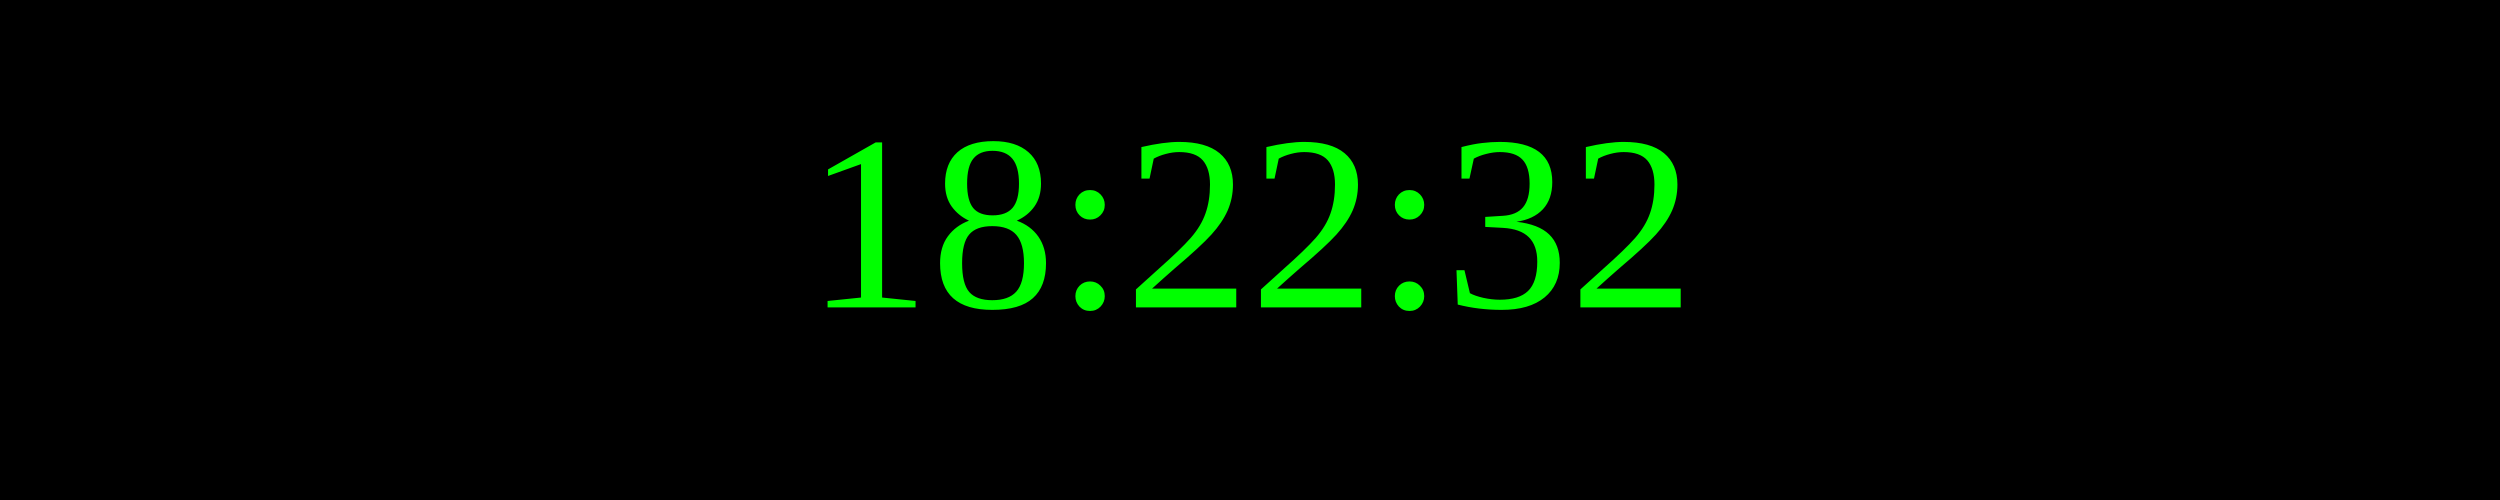
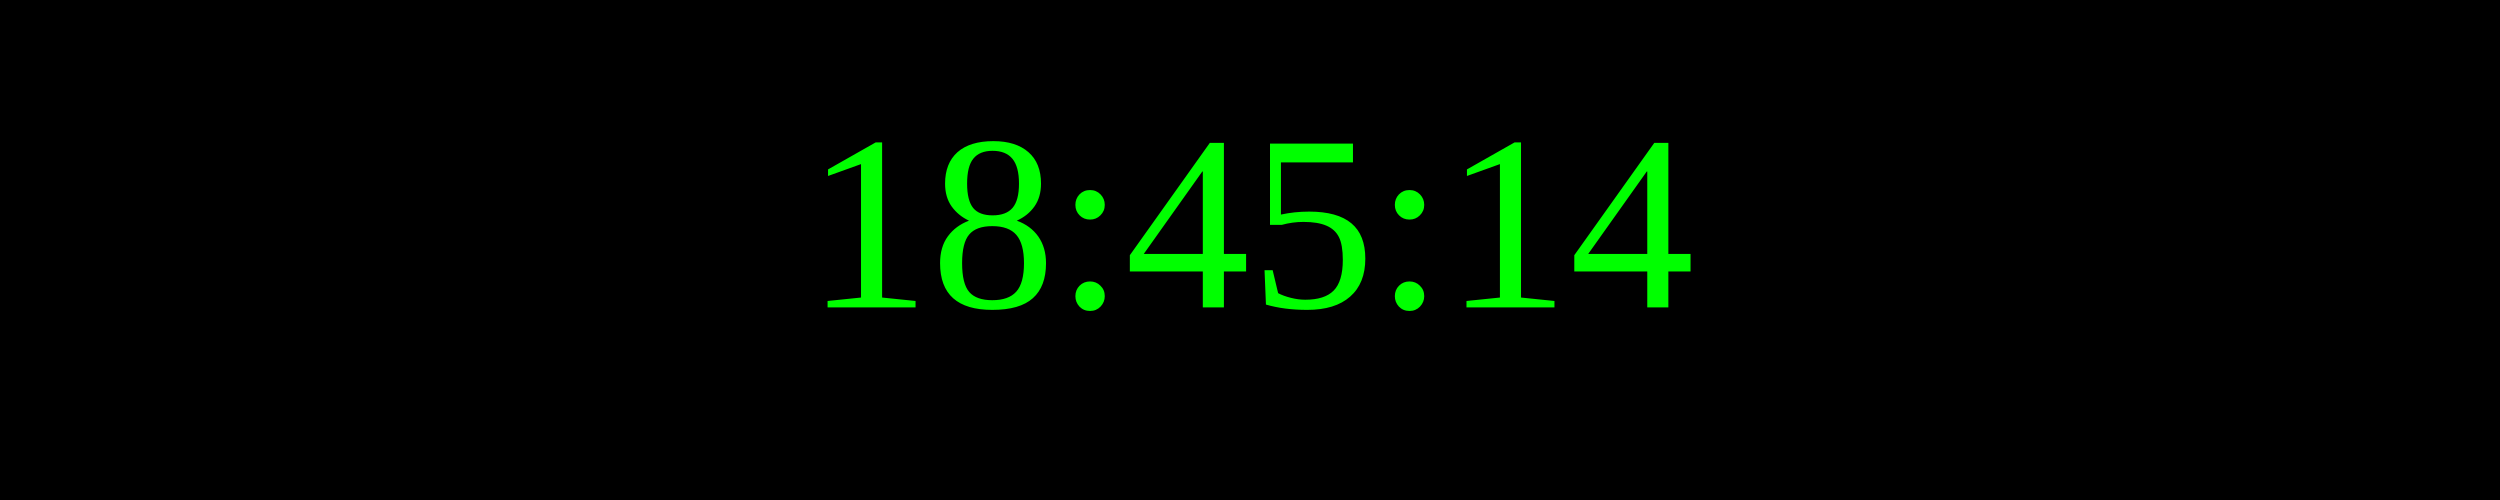
<svg xmlns="http://www.w3.org/2000/svg" width="250" height="50">
  <rect width="100%" height="100%" fill="black" />
  <text x="50%" y="50%" font-size="25" fill="lime" text-anchor="middle" dominant-baseline="middle">
- 18:22:32
+ 18:45:14
</text>
</svg>
